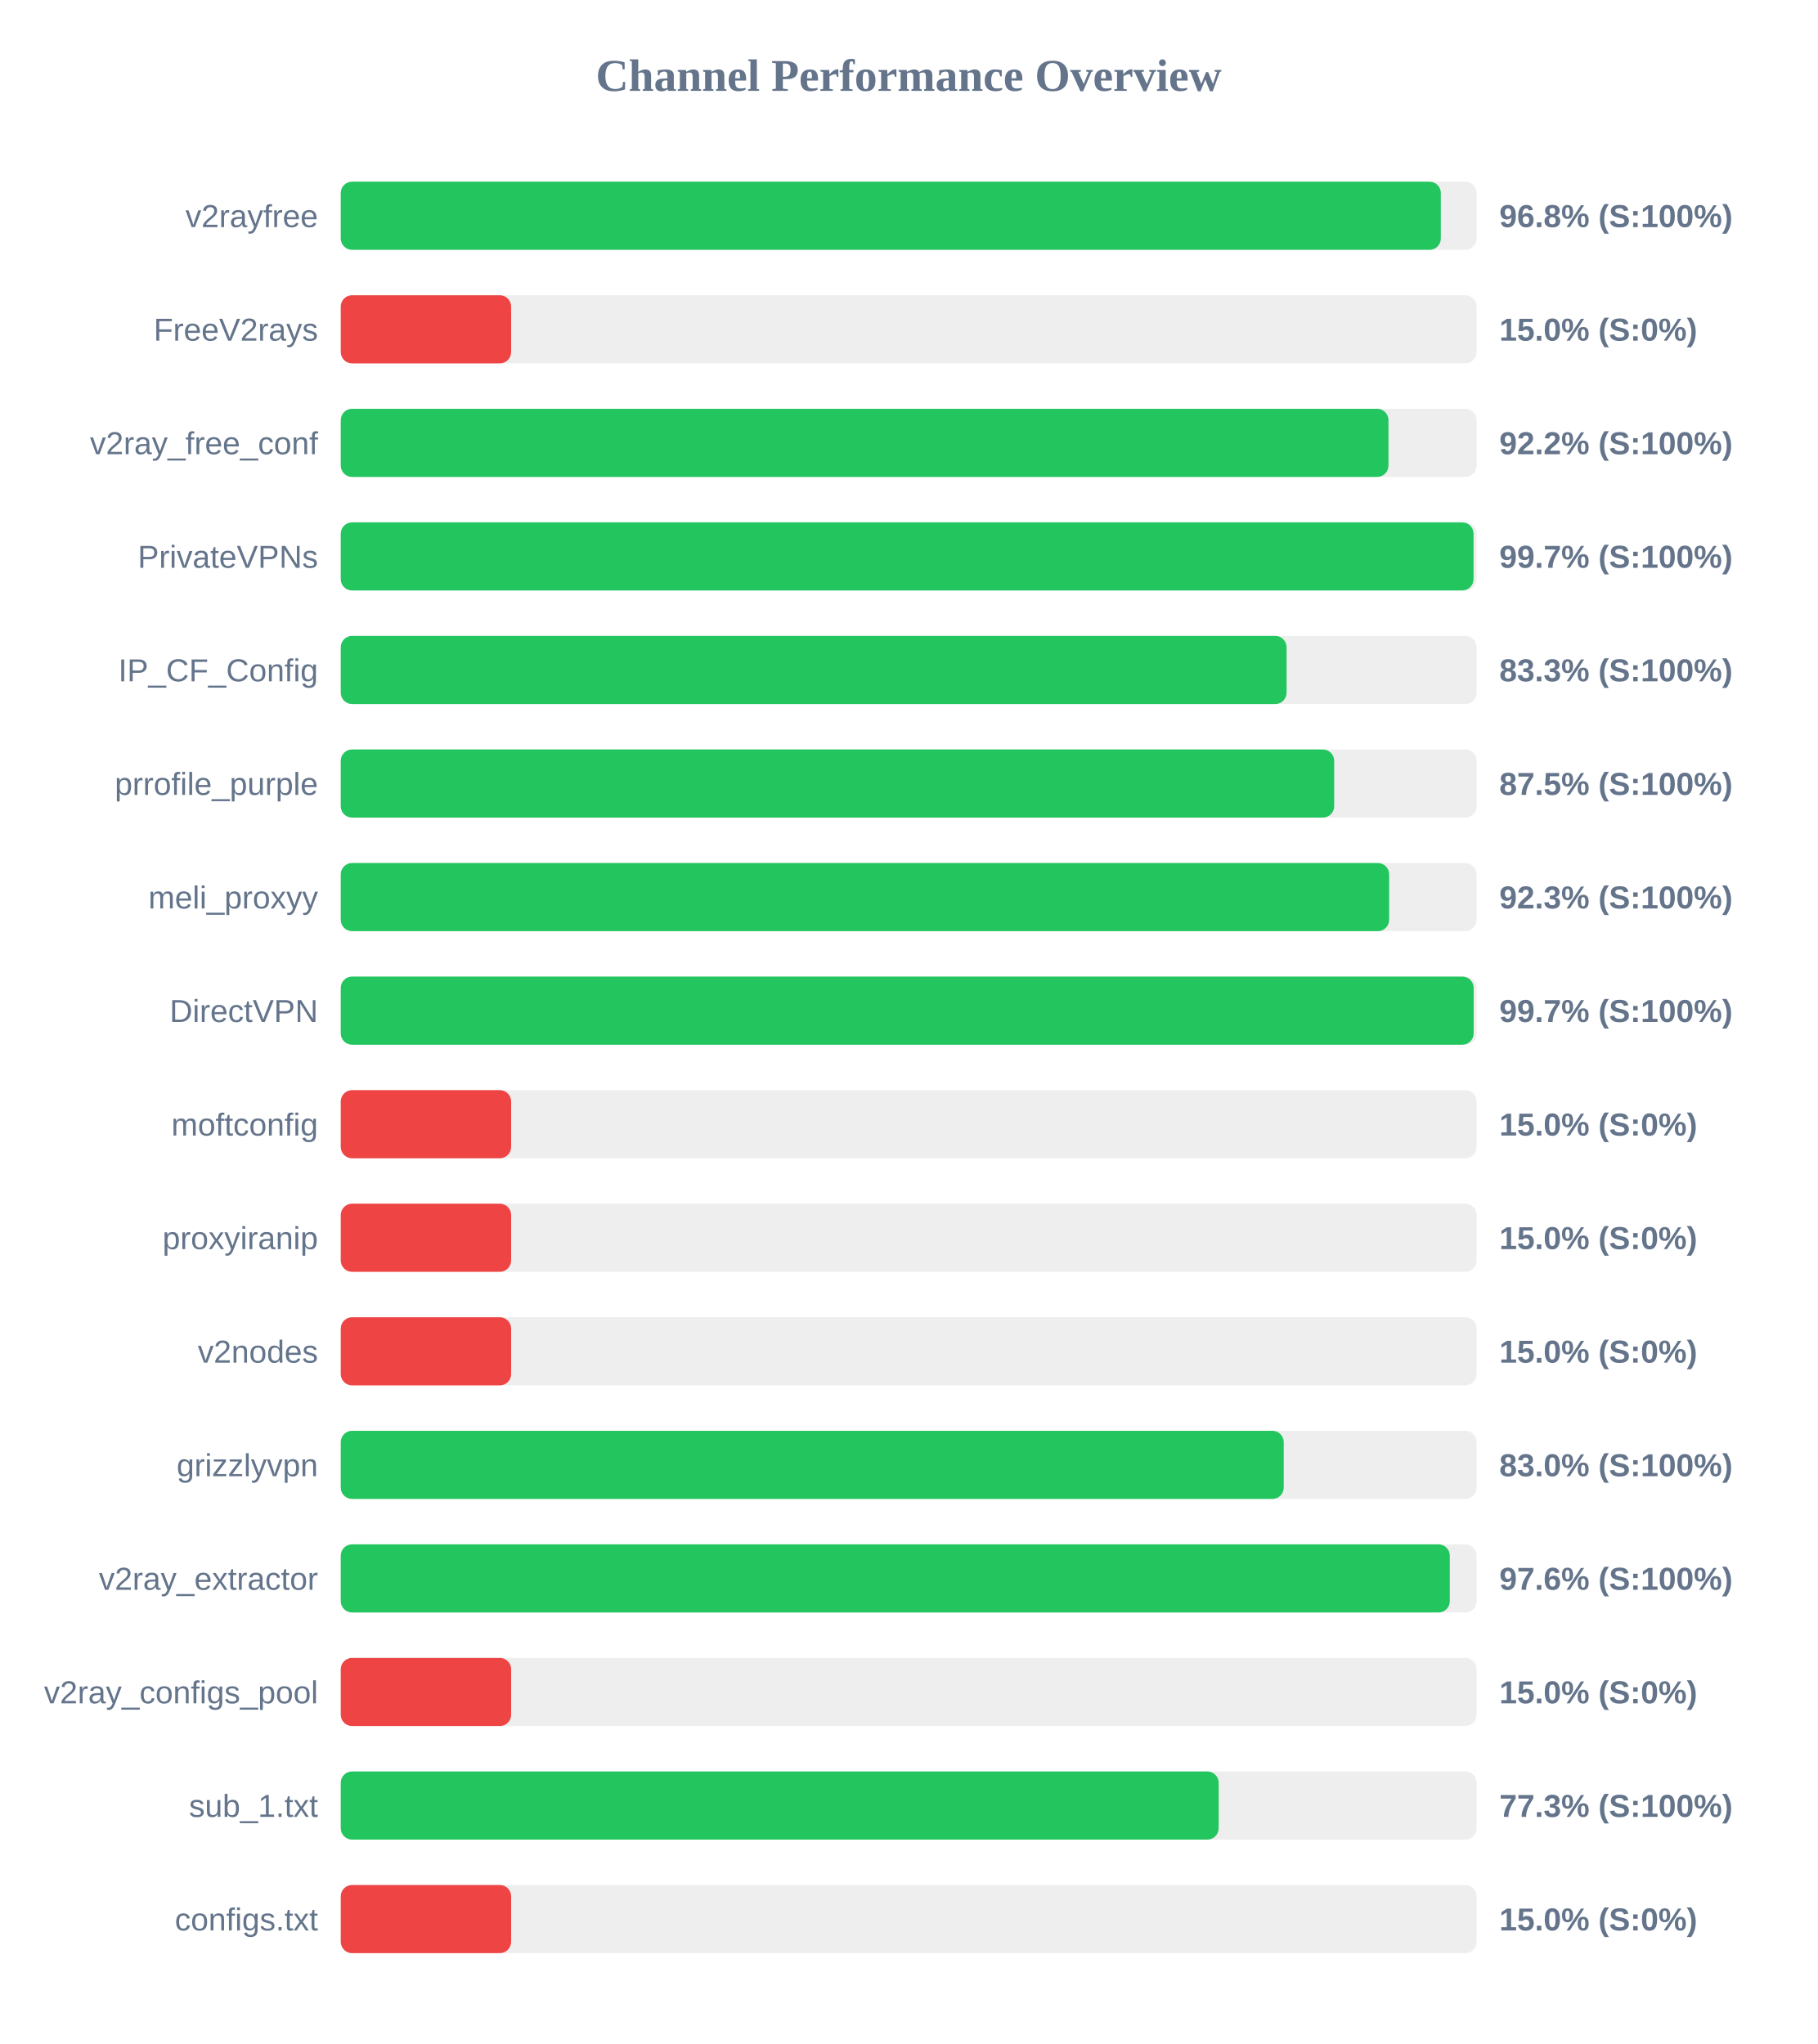
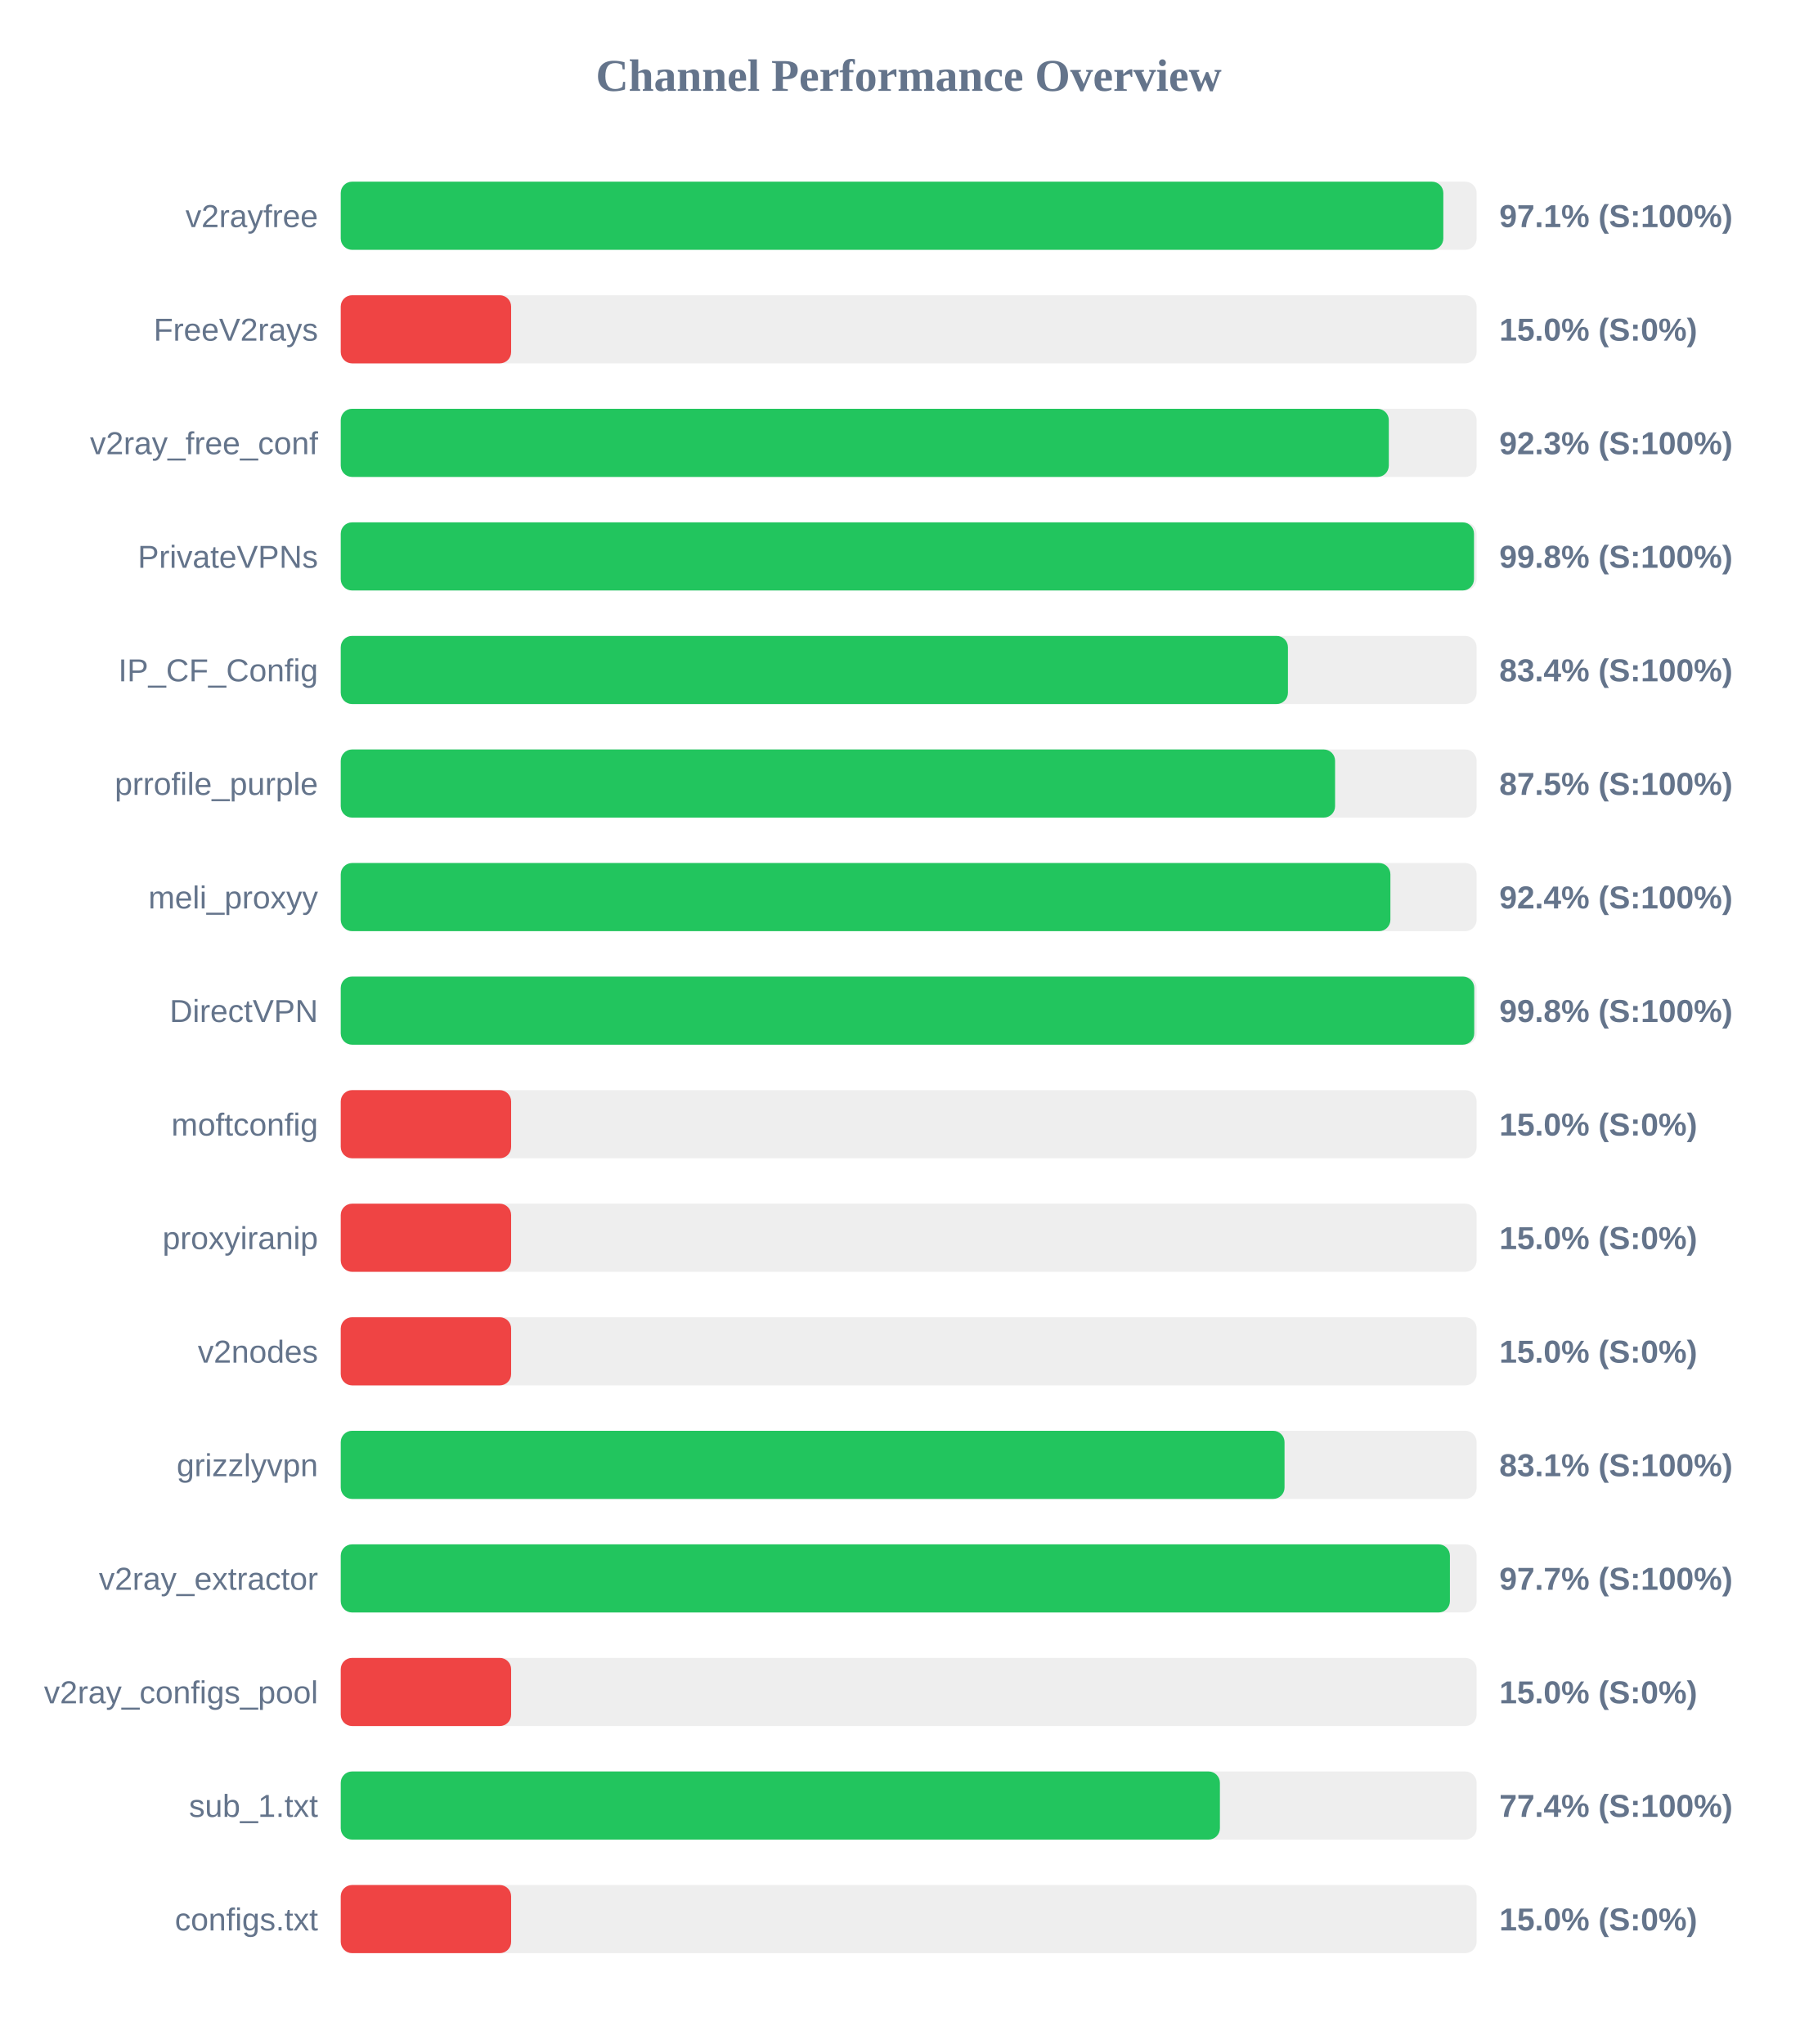
<svg xmlns="http://www.w3.org/2000/svg" width="800" height="900" version="1.1">
  <style>
        .row { font: 14px Arial; fill: #64748b; }
        .score { font: bold 14px Arial; fill: #64748b; }
    </style>
  <text x="400" y="40" text-anchor="middle" font-size="20px" font-weight="bold" fill="#64748b">Channel Performance Overview</text>
  <rect x="150" y="80" width="500" height="30" fill="#eee" rx="5" />
-   <rect x="150" y="80" width="484.25" height="30" fill="#22c55e" rx="5" />
+   <rect x="150" y="80" width="485.35" height="30" fill="#22c55e" rx="5" />
  <text x="140" y="100" text-anchor="end" class="row">v2rayfree</text>
-   <text x="660" y="100" text-anchor="start" class="score">96.8% (S:100%)</text>
+   <text x="660" y="100" text-anchor="start" class="score">97.1% (S:100%)</text>
  <rect x="150" y="130" width="500" height="30" fill="#eee" rx="5" />
  <rect x="150" y="130" width="75.0" height="30" fill="#ef4444" rx="5" />
  <text x="140" y="150" text-anchor="end" class="row">FreeV2rays</text>
  <text x="660" y="150" text-anchor="start" class="score">15.0% (S:0%)</text>
  <rect x="150" y="180" width="500" height="30" fill="#eee" rx="5" />
-   <rect x="150" y="180" width="461.2" height="30" fill="#22c55e" rx="5" />
+   <rect x="150" y="180" width="461.35" height="30" fill="#22c55e" rx="5" />
  <text x="140" y="200" text-anchor="end" class="row">v2ray_free_conf</text>
-   <text x="660" y="200" text-anchor="start" class="score">92.2% (S:100%)</text>
+   <text x="660" y="200" text-anchor="start" class="score">92.3% (S:100%)</text>
  <rect x="150" y="230" width="500" height="30" fill="#eee" rx="5" />
-   <rect x="150" y="230" width="498.65" height="30" fill="#22c55e" rx="5" />
+   <rect x="150" y="230" width="498.85" height="30" fill="#22c55e" rx="5" />
  <text x="140" y="250" text-anchor="end" class="row">PrivateVPNs</text>
-   <text x="660" y="250" text-anchor="start" class="score">99.7% (S:100%)</text>
+   <text x="660" y="250" text-anchor="start" class="score">99.8% (S:100%)</text>
  <rect x="150" y="280" width="500" height="30" fill="#eee" rx="5" />
-   <rect x="150" y="280" width="416.35" height="30" fill="#22c55e" rx="5" />
+   <rect x="150" y="280" width="416.95" height="30" fill="#22c55e" rx="5" />
  <text x="140" y="300" text-anchor="end" class="row">IP_CF_Config</text>
-   <text x="660" y="300" text-anchor="start" class="score">83.3% (S:100%)</text>
+   <text x="660" y="300" text-anchor="start" class="score">83.4% (S:100%)</text>
  <rect x="150" y="330" width="500" height="30" fill="#eee" rx="5" />
-   <rect x="150" y="330" width="437.3" height="30" fill="#22c55e" rx="5" />
+   <rect x="150" y="330" width="437.7" height="30" fill="#22c55e" rx="5" />
  <text x="140" y="350" text-anchor="end" class="row">prrofile_purple</text>
  <text x="660" y="350" text-anchor="start" class="score">87.5% (S:100%)</text>
  <rect x="150" y="380" width="500" height="30" fill="#eee" rx="5" />
-   <rect x="150" y="380" width="461.5" height="30" fill="#22c55e" rx="5" />
+   <rect x="150" y="380" width="462.05" height="30" fill="#22c55e" rx="5" />
  <text x="140" y="400" text-anchor="end" class="row">meli_proxyy</text>
-   <text x="660" y="400" text-anchor="start" class="score">92.3% (S:100%)</text>
+   <text x="660" y="400" text-anchor="start" class="score">92.4% (S:100%)</text>
  <rect x="150" y="430" width="500" height="30" fill="#eee" rx="5" />
-   <rect x="150" y="430" width="498.7" height="30" fill="#22c55e" rx="5" />
+   <rect x="150" y="430" width="498.95" height="30" fill="#22c55e" rx="5" />
  <text x="140" y="450" text-anchor="end" class="row">DirectVPN</text>
-   <text x="660" y="450" text-anchor="start" class="score">99.7% (S:100%)</text>
+   <text x="660" y="450" text-anchor="start" class="score">99.8% (S:100%)</text>
  <rect x="150" y="480" width="500" height="30" fill="#eee" rx="5" />
  <rect x="150" y="480" width="75.0" height="30" fill="#ef4444" rx="5" />
  <text x="140" y="500" text-anchor="end" class="row">moftconfig</text>
  <text x="660" y="500" text-anchor="start" class="score">15.0% (S:0%)</text>
  <rect x="150" y="530" width="500" height="30" fill="#eee" rx="5" />
  <rect x="150" y="530" width="75.0" height="30" fill="#ef4444" rx="5" />
  <text x="140" y="550" text-anchor="end" class="row">proxyiranip</text>
  <text x="660" y="550" text-anchor="start" class="score">15.0% (S:0%)</text>
  <rect x="150" y="580" width="500" height="30" fill="#eee" rx="5" />
  <rect x="150" y="580" width="75.0" height="30" fill="#ef4444" rx="5" />
  <text x="140" y="600" text-anchor="end" class="row">v2nodes</text>
  <text x="660" y="600" text-anchor="start" class="score">15.0% (S:0%)</text>
  <rect x="150" y="630" width="500" height="30" fill="#eee" rx="5" />
-   <rect x="150" y="630" width="415.1" height="30" fill="#22c55e" rx="5" />
+   <rect x="150" y="630" width="415.45" height="30" fill="#22c55e" rx="5" />
  <text x="140" y="650" text-anchor="end" class="row">grizzlyvpn</text>
-   <text x="660" y="650" text-anchor="start" class="score">83.0% (S:100%)</text>
+   <text x="660" y="650" text-anchor="start" class="score">83.1% (S:100%)</text>
  <rect x="150" y="680" width="500" height="30" fill="#eee" rx="5" />
-   <rect x="150" y="680" width="488.2" height="30" fill="#22c55e" rx="5" />
+   <rect x="150" y="680" width="488.25" height="30" fill="#22c55e" rx="5" />
  <text x="140" y="700" text-anchor="end" class="row">v2ray_extractor</text>
-   <text x="660" y="700" text-anchor="start" class="score">97.6% (S:100%)</text>
+   <text x="660" y="700" text-anchor="start" class="score">97.7% (S:100%)</text>
  <rect x="150" y="730" width="500" height="30" fill="#eee" rx="5" />
  <rect x="150" y="730" width="75.0" height="30" fill="#ef4444" rx="5" />
  <text x="140" y="750" text-anchor="end" class="row">v2ray_configs_pool</text>
  <text x="660" y="750" text-anchor="start" class="score">15.0% (S:0%)</text>
  <rect x="150" y="780" width="500" height="30" fill="#eee" rx="5" />
-   <rect x="150" y="780" width="386.45" height="30" fill="#22c55e" rx="5" />
+   <rect x="150" y="780" width="387.0" height="30" fill="#22c55e" rx="5" />
  <text x="140" y="800" text-anchor="end" class="row">sub_1.txt</text>
-   <text x="660" y="800" text-anchor="start" class="score">77.3% (S:100%)</text>
+   <text x="660" y="800" text-anchor="start" class="score">77.4% (S:100%)</text>
  <rect x="150" y="830" width="500" height="30" fill="#eee" rx="5" />
  <rect x="150" y="830" width="75.0" height="30" fill="#ef4444" rx="5" />
  <text x="140" y="850" text-anchor="end" class="row">configs.txt</text>
  <text x="660" y="850" text-anchor="start" class="score">15.0% (S:0%)</text>
</svg>
